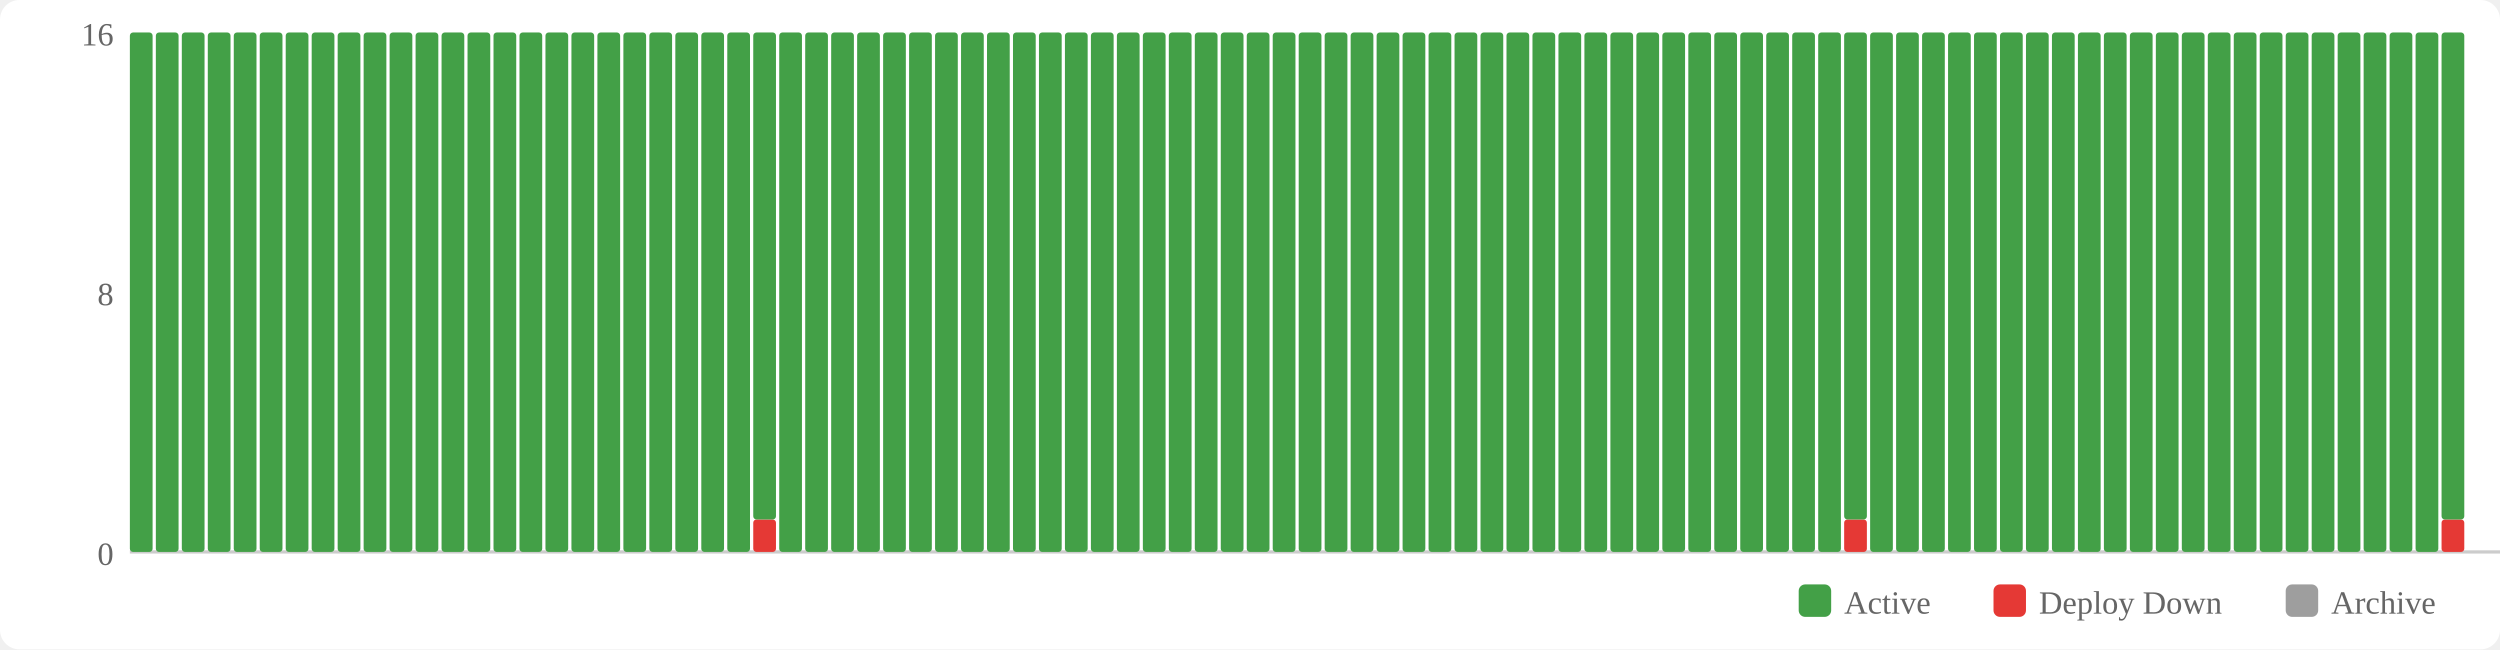
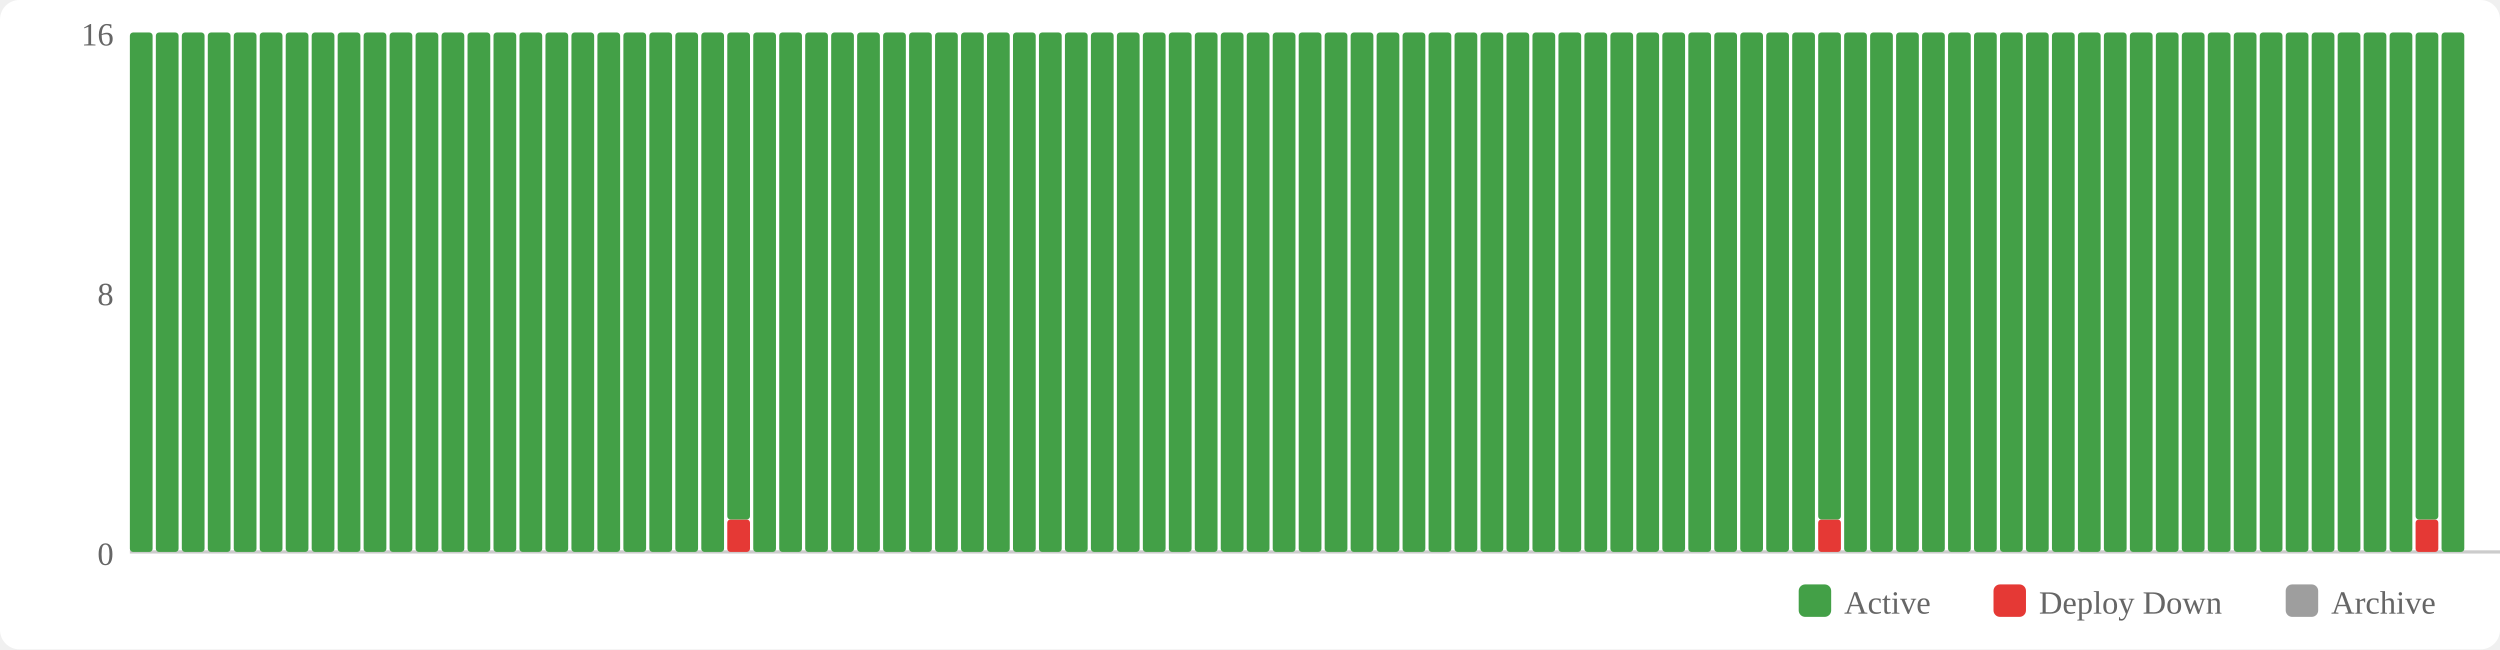
<svg xmlns="http://www.w3.org/2000/svg" width="770" height="200" viewBox="0 0 770 200">
  <rect width="770" height="200" fill="#fff" rx="6" />
  <rect x="554" y="180" width="10" height="10" fill="#43a047" rx="2" />
  <text x="568" y="189" font-size="10" fill="#666">Active</text>
  <rect x="614" y="180" width="10" height="10" fill="#e53935" rx="2" />
  <text x="628" y="189" font-size="10" fill="#666">Deploy Down</text>
  <rect x="704" y="180" width="10" height="10" fill="#9e9e9e" rx="2" />
  <text x="718" y="189" font-size="10" fill="#666">Archive</text>
  <text x="35" y="174" text-anchor="end" font-size="10" fill="#666">0</text>
  <text x="35" y="94" text-anchor="end" font-size="10" fill="#666">8</text>
  <text x="35" y="14" text-anchor="end" font-size="10" fill="#666">16</text>
  <line x1="40" y1="170" x2="770" y2="170" stroke="#ccc" stroke-width="1" />
  <rect x="40" y="10" width="7" height="160" fill="#43a047" rx="1" />
  <rect x="48" y="10" width="7" height="160" fill="#43a047" rx="1" />
  <rect x="56" y="10" width="7" height="160" fill="#43a047" rx="1" />
  <rect x="64" y="10" width="7" height="160" fill="#43a047" rx="1" />
  <rect x="72" y="10" width="7" height="160" fill="#43a047" rx="1" />
  <rect x="80" y="10" width="7" height="160" fill="#43a047" rx="1" />
  <rect x="88" y="10" width="7" height="160" fill="#43a047" rx="1" />
  <rect x="96" y="10" width="7" height="160" fill="#43a047" rx="1" />
  <rect x="104" y="10" width="7" height="160" fill="#43a047" rx="1" />
  <rect x="112" y="10" width="7" height="160" fill="#43a047" rx="1" />
  <rect x="120" y="10" width="7" height="160" fill="#43a047" rx="1" />
  <rect x="128" y="10" width="7" height="160" fill="#43a047" rx="1" />
  <rect x="136" y="10" width="7" height="160" fill="#43a047" rx="1" />
  <rect x="144" y="10" width="7" height="160" fill="#43a047" rx="1" />
  <rect x="152" y="10" width="7" height="160" fill="#43a047" rx="1" />
  <rect x="160" y="10" width="7" height="160" fill="#43a047" rx="1" />
  <rect x="168" y="10" width="7" height="160" fill="#43a047" rx="1" />
  <rect x="176" y="10" width="7" height="160" fill="#43a047" rx="1" />
  <rect x="184" y="10" width="7" height="160" fill="#43a047" rx="1" />
  <rect x="192" y="10" width="7" height="160" fill="#43a047" rx="1" />
  <rect x="200" y="10" width="7" height="160" fill="#43a047" rx="1" />
  <rect x="208" y="10" width="7" height="160" fill="#43a047" rx="1" />
  <rect x="216" y="10" width="7" height="160" fill="#43a047" rx="1" />
-   <rect x="224" y="10" width="7" height="160" fill="#43a047" rx="1" />
-   <rect x="232" y="160" width="7" height="10" fill="#e53935" rx="1" />
-   <rect x="232" y="10" width="7" height="150" fill="#43a047" rx="1" />
+   <rect x="224" y="160" width="7" height="10" fill="#e53935" rx="1" />
+   <rect x="224" y="10" width="7" height="150" fill="#43a047" rx="1" />
+   <rect x="232" y="10" width="7" height="160" fill="#43a047" rx="1" />
  <rect x="240" y="10" width="7" height="160" fill="#43a047" rx="1" />
  <rect x="248" y="10" width="7" height="160" fill="#43a047" rx="1" />
  <rect x="256" y="10" width="7" height="160" fill="#43a047" rx="1" />
  <rect x="264" y="10" width="7" height="160" fill="#43a047" rx="1" />
  <rect x="272" y="10" width="7" height="160" fill="#43a047" rx="1" />
  <rect x="280" y="10" width="7" height="160" fill="#43a047" rx="1" />
  <rect x="288" y="10" width="7" height="160" fill="#43a047" rx="1" />
  <rect x="296" y="10" width="7" height="160" fill="#43a047" rx="1" />
  <rect x="304" y="10" width="7" height="160" fill="#43a047" rx="1" />
  <rect x="312" y="10" width="7" height="160" fill="#43a047" rx="1" />
  <rect x="320" y="10" width="7" height="160" fill="#43a047" rx="1" />
  <rect x="328" y="10" width="7" height="160" fill="#43a047" rx="1" />
  <rect x="336" y="10" width="7" height="160" fill="#43a047" rx="1" />
  <rect x="344" y="10" width="7" height="160" fill="#43a047" rx="1" />
  <rect x="352" y="10" width="7" height="160" fill="#43a047" rx="1" />
  <rect x="360" y="10" width="7" height="160" fill="#43a047" rx="1" />
  <rect x="368" y="10" width="7" height="160" fill="#43a047" rx="1" />
  <rect x="376" y="10" width="7" height="160" fill="#43a047" rx="1" />
  <rect x="384" y="10" width="7" height="160" fill="#43a047" rx="1" />
  <rect x="392" y="10" width="7" height="160" fill="#43a047" rx="1" />
  <rect x="400" y="10" width="7" height="160" fill="#43a047" rx="1" />
  <rect x="408" y="10" width="7" height="160" fill="#43a047" rx="1" />
  <rect x="416" y="10" width="7" height="160" fill="#43a047" rx="1" />
  <rect x="424" y="10" width="7" height="160" fill="#43a047" rx="1" />
  <rect x="432" y="10" width="7" height="160" fill="#43a047" rx="1" />
  <rect x="440" y="10" width="7" height="160" fill="#43a047" rx="1" />
  <rect x="448" y="10" width="7" height="160" fill="#43a047" rx="1" />
  <rect x="456" y="10" width="7" height="160" fill="#43a047" rx="1" />
  <rect x="464" y="10" width="7" height="160" fill="#43a047" rx="1" />
  <rect x="472" y="10" width="7" height="160" fill="#43a047" rx="1" />
  <rect x="480" y="10" width="7" height="160" fill="#43a047" rx="1" />
  <rect x="488" y="10" width="7" height="160" fill="#43a047" rx="1" />
  <rect x="496" y="10" width="7" height="160" fill="#43a047" rx="1" />
  <rect x="504" y="10" width="7" height="160" fill="#43a047" rx="1" />
  <rect x="512" y="10" width="7" height="160" fill="#43a047" rx="1" />
  <rect x="520" y="10" width="7" height="160" fill="#43a047" rx="1" />
  <rect x="528" y="10" width="7" height="160" fill="#43a047" rx="1" />
  <rect x="536" y="10" width="7" height="160" fill="#43a047" rx="1" />
  <rect x="544" y="10" width="7" height="160" fill="#43a047" rx="1" />
  <rect x="552" y="10" width="7" height="160" fill="#43a047" rx="1" />
-   <rect x="560" y="10" width="7" height="160" fill="#43a047" rx="1" />
-   <rect x="568" y="160" width="7" height="10" fill="#e53935" rx="1" />
-   <rect x="568" y="10" width="7" height="150" fill="#43a047" rx="1" />
+   <rect x="560" y="160" width="7" height="10" fill="#e53935" rx="1" />
+   <rect x="560" y="10" width="7" height="150" fill="#43a047" rx="1" />
+   <rect x="568" y="10" width="7" height="160" fill="#43a047" rx="1" />
  <rect x="576" y="10" width="7" height="160" fill="#43a047" rx="1" />
  <rect x="584" y="10" width="7" height="160" fill="#43a047" rx="1" />
  <rect x="592" y="10" width="7" height="160" fill="#43a047" rx="1" />
  <rect x="600" y="10" width="7" height="160" fill="#43a047" rx="1" />
  <rect x="608" y="10" width="7" height="160" fill="#43a047" rx="1" />
  <rect x="616" y="10" width="7" height="160" fill="#43a047" rx="1" />
  <rect x="624" y="10" width="7" height="160" fill="#43a047" rx="1" />
  <rect x="632" y="10" width="7" height="160" fill="#43a047" rx="1" />
  <rect x="640" y="10" width="7" height="160" fill="#43a047" rx="1" />
  <rect x="648" y="10" width="7" height="160" fill="#43a047" rx="1" />
  <rect x="656" y="10" width="7" height="160" fill="#43a047" rx="1" />
  <rect x="664" y="10" width="7" height="160" fill="#43a047" rx="1" />
  <rect x="672" y="10" width="7" height="160" fill="#43a047" rx="1" />
  <rect x="680" y="10" width="7" height="160" fill="#43a047" rx="1" />
  <rect x="688" y="10" width="7" height="160" fill="#43a047" rx="1" />
  <rect x="696" y="10" width="7" height="160" fill="#43a047" rx="1" />
  <rect x="704" y="10" width="7" height="160" fill="#43a047" rx="1" />
  <rect x="712" y="10" width="7" height="160" fill="#43a047" rx="1" />
  <rect x="720" y="10" width="7" height="160" fill="#43a047" rx="1" />
  <rect x="728" y="10" width="7" height="160" fill="#43a047" rx="1" />
  <rect x="736" y="10" width="7" height="160" fill="#43a047" rx="1" />
-   <rect x="744" y="10" width="7" height="160" fill="#43a047" rx="1" />
-   <rect x="752" y="160" width="7" height="10" fill="#e53935" rx="1" />
-   <rect x="752" y="10" width="7" height="150" fill="#43a047" rx="1" />
+   <rect x="744" y="160" width="7" height="10" fill="#e53935" rx="1" />
+   <rect x="744" y="10" width="7" height="150" fill="#43a047" rx="1" />
+   <rect x="752" y="10" width="7" height="160" fill="#43a047" rx="1" />
</svg>
